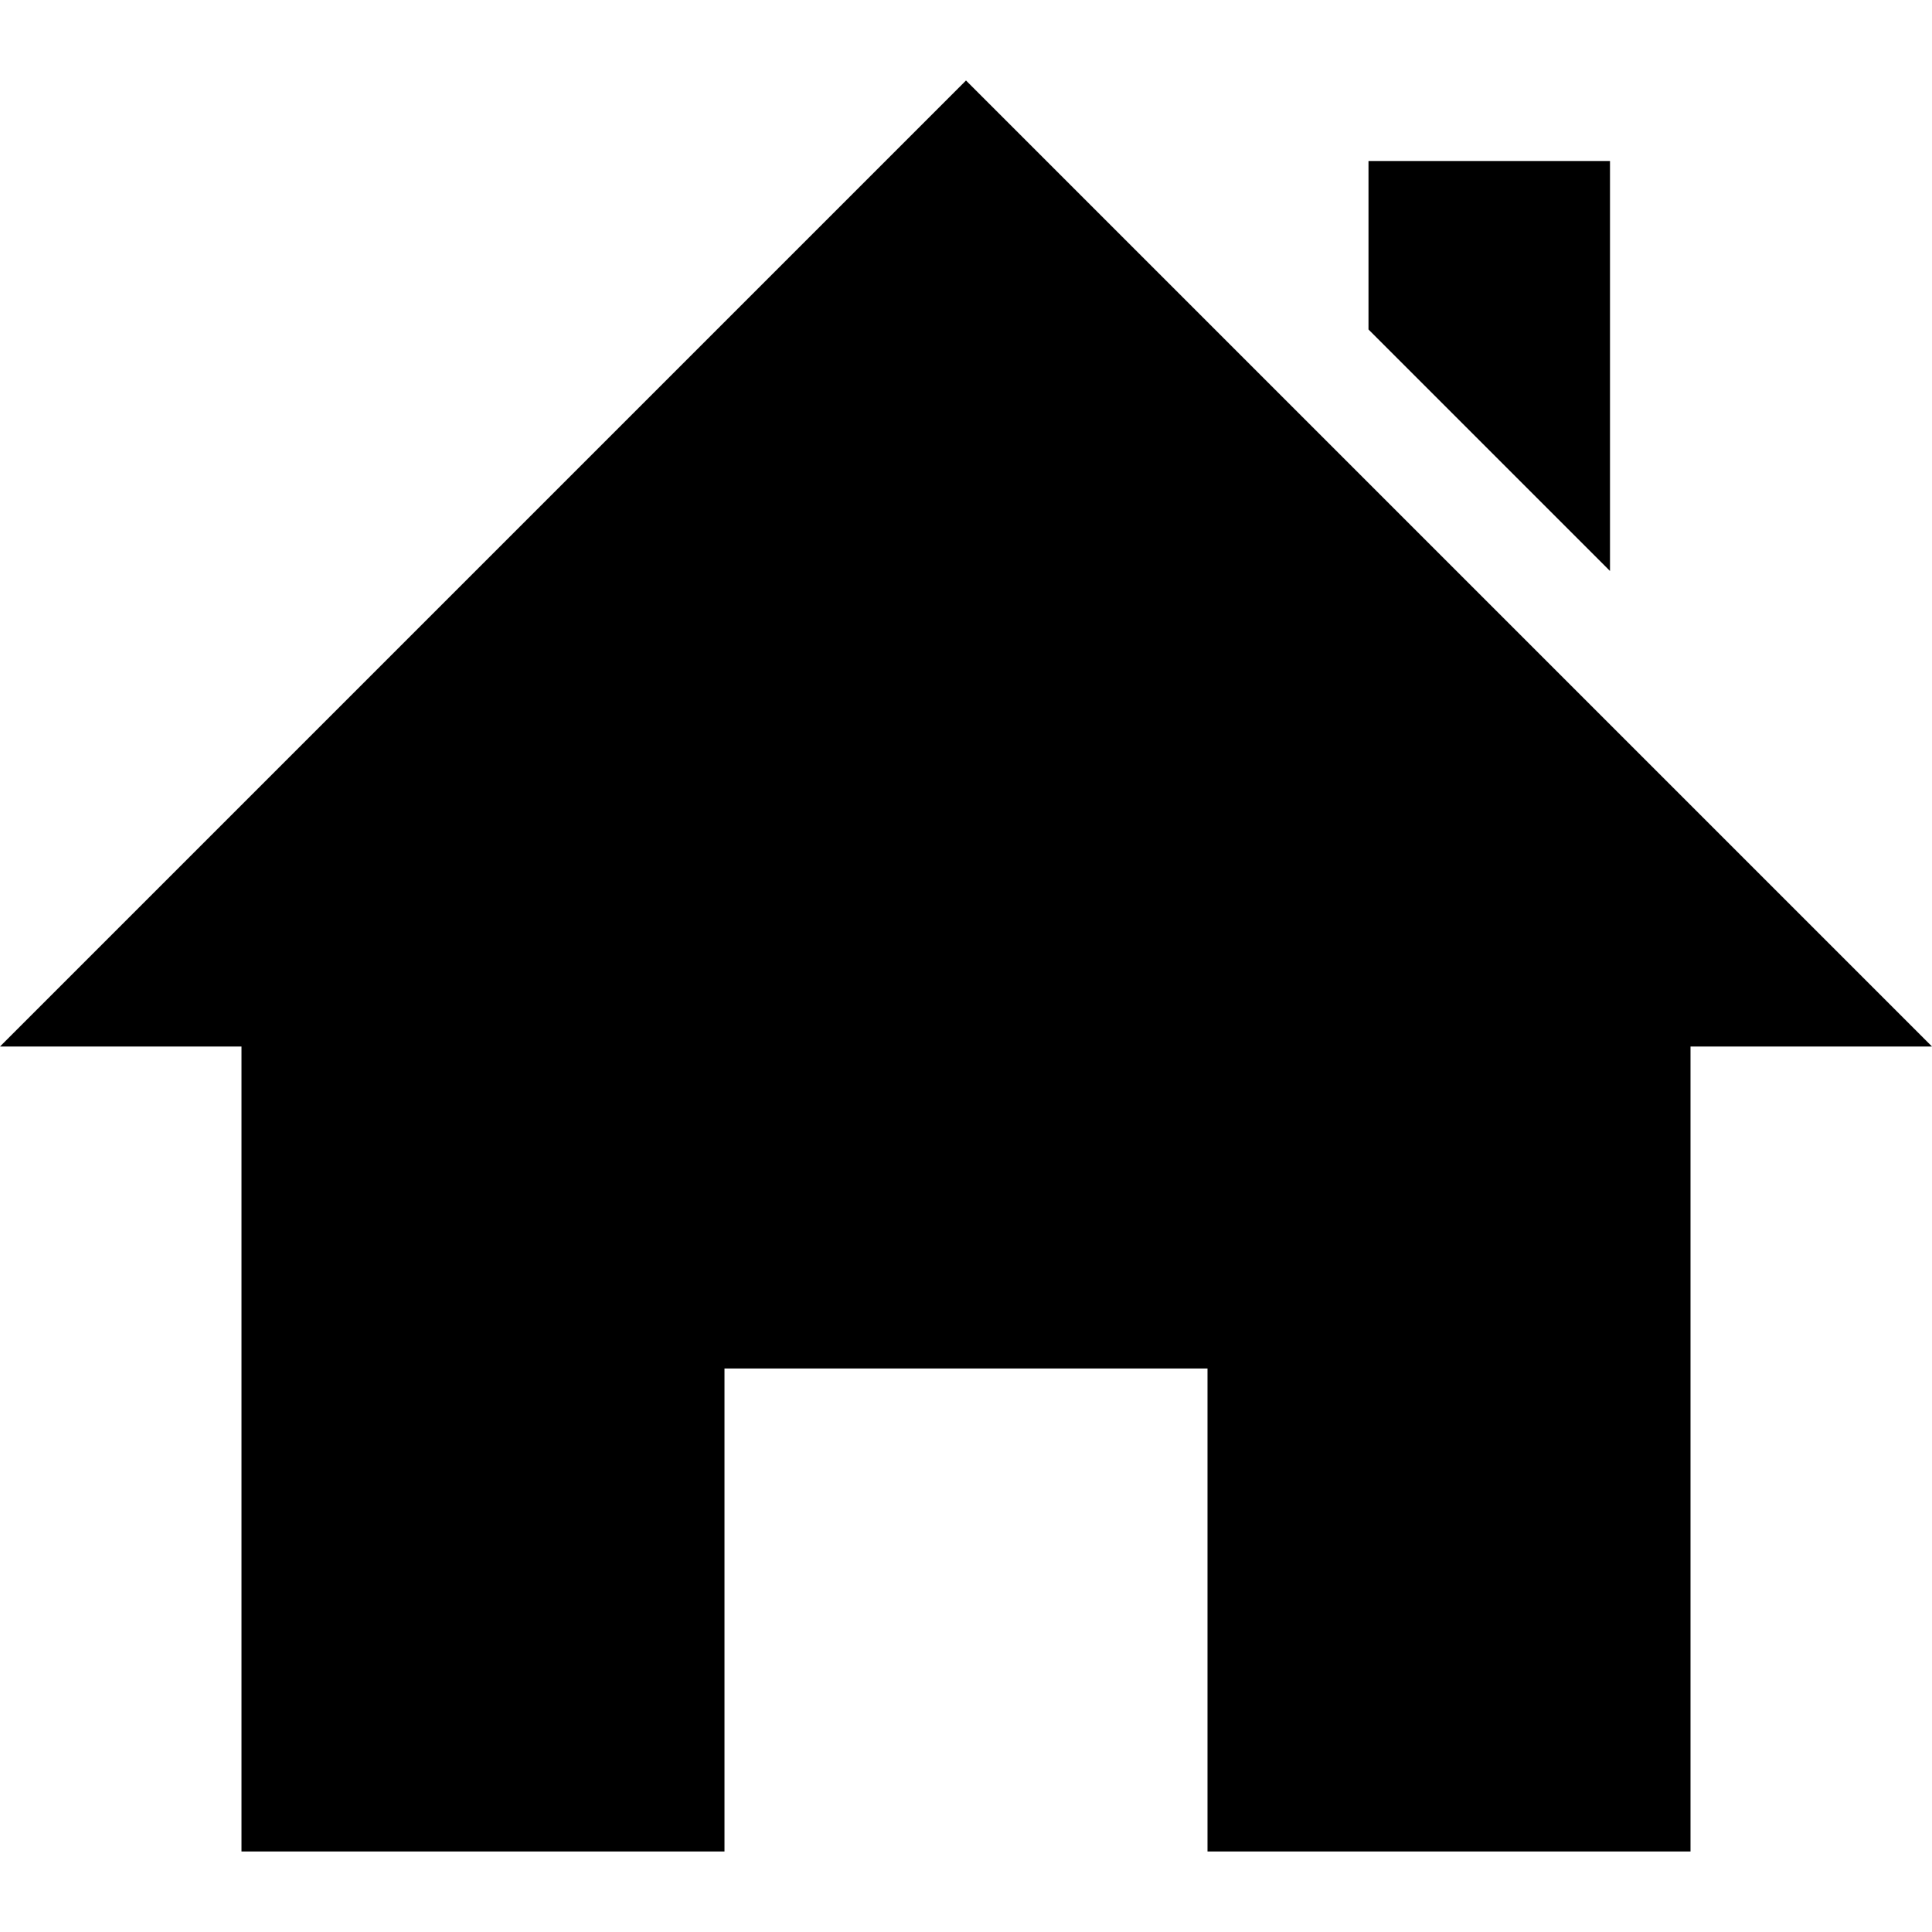
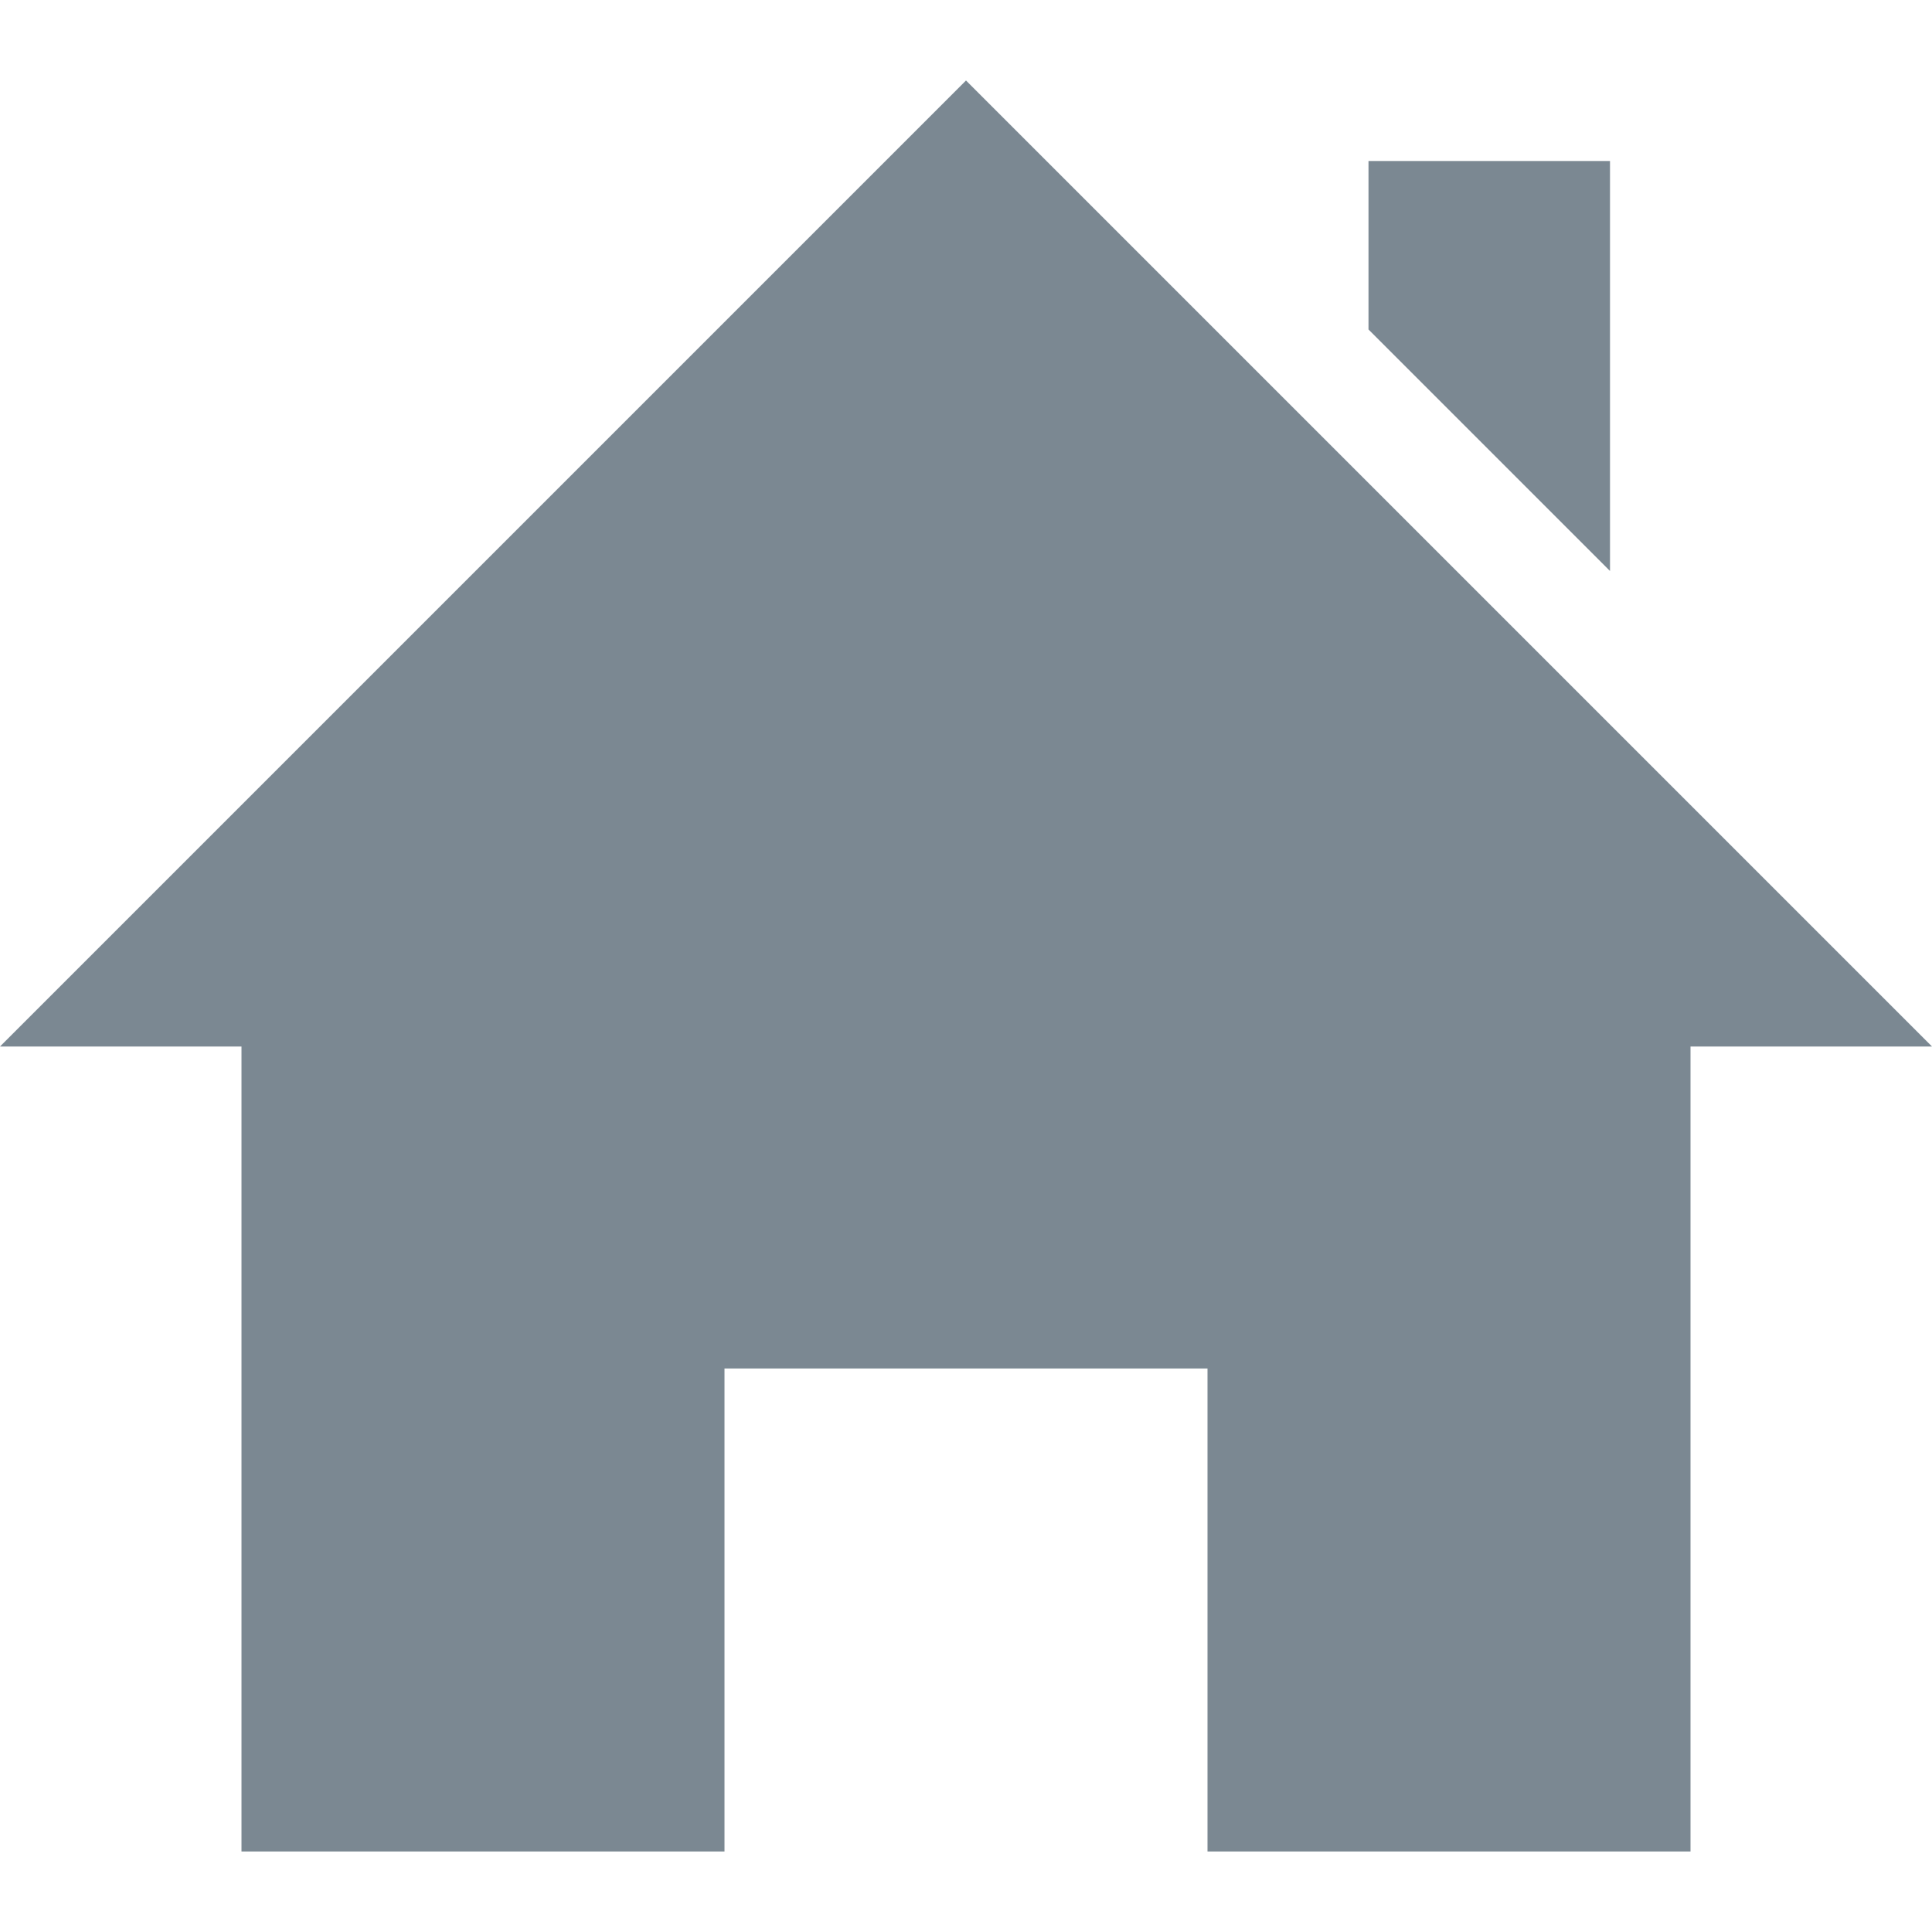
- <svg xmlns="http://www.w3.org/2000/svg" viewBox="0 0 24 24">
+ <svg xmlns="http://www.w3.org/2000/svg" fill="#7b8892" viewBox="0 0 24 24">
  <path d="M21 13v10h-6v-6h-6v6h-6v-10h-3l12-12 12 12h-3zm-1-5.907v-5.093h-3v2.093l3 3z" />
</svg>
